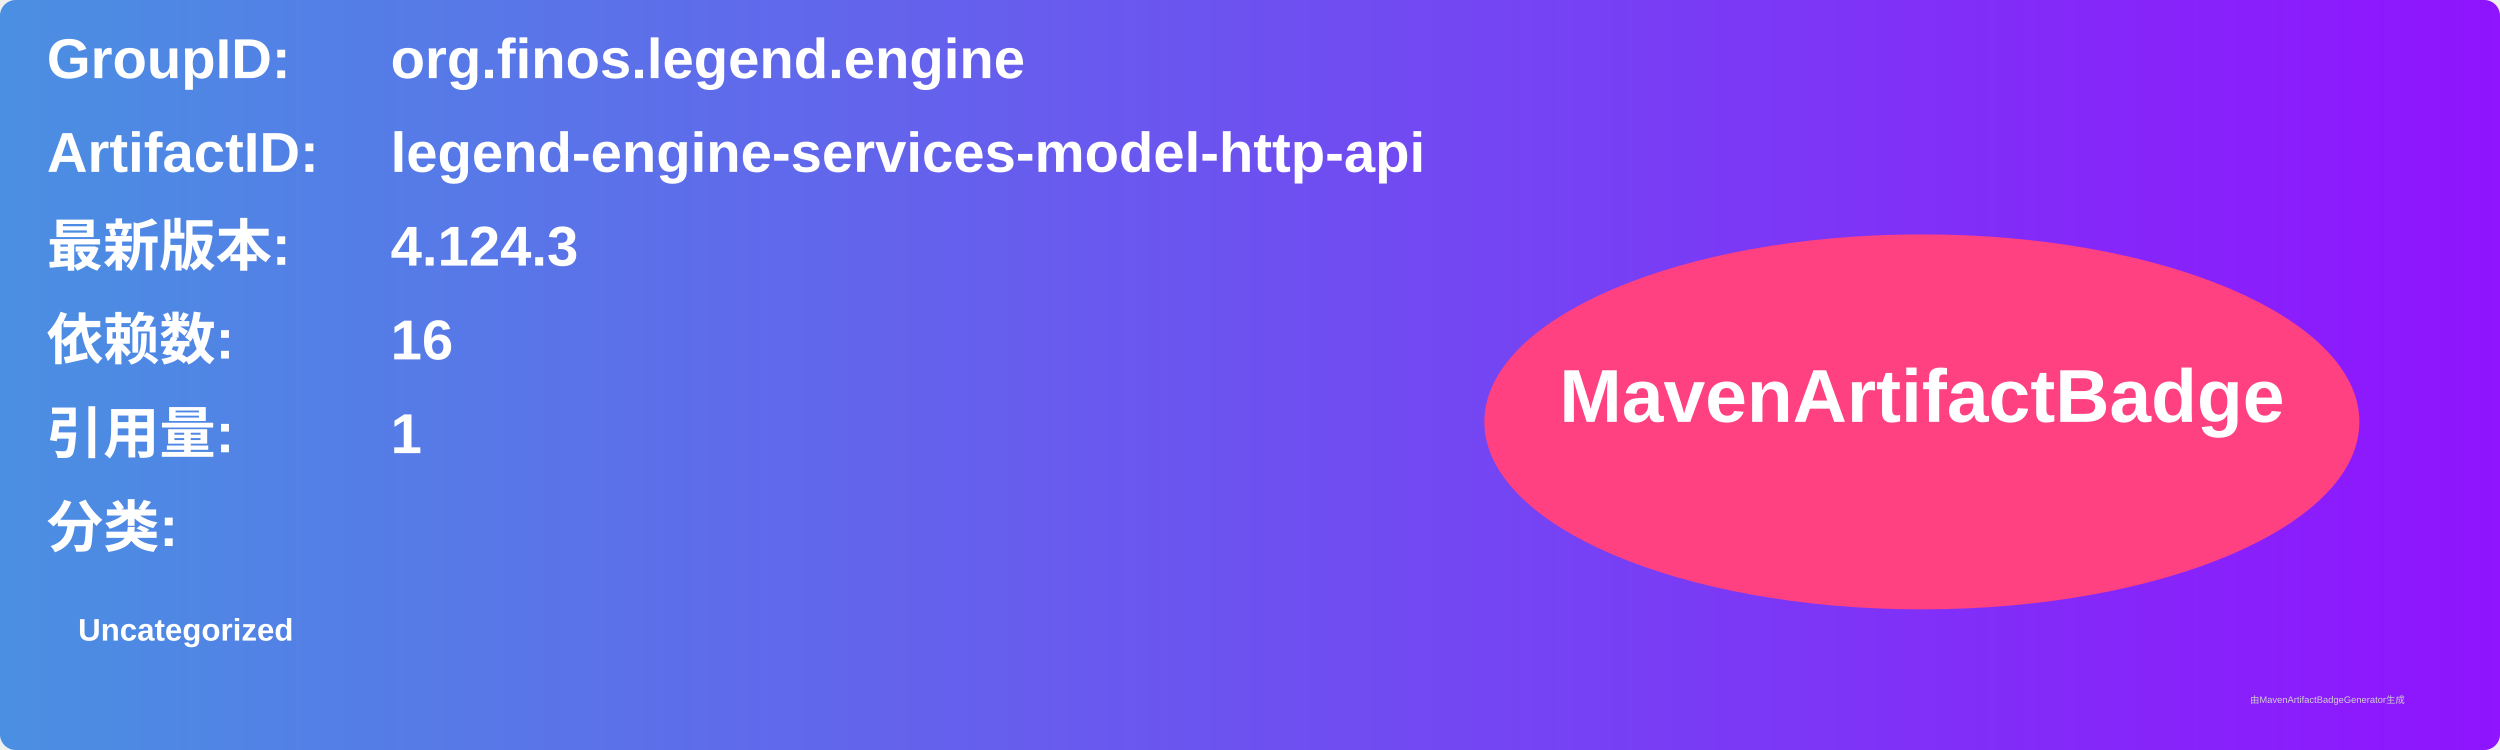
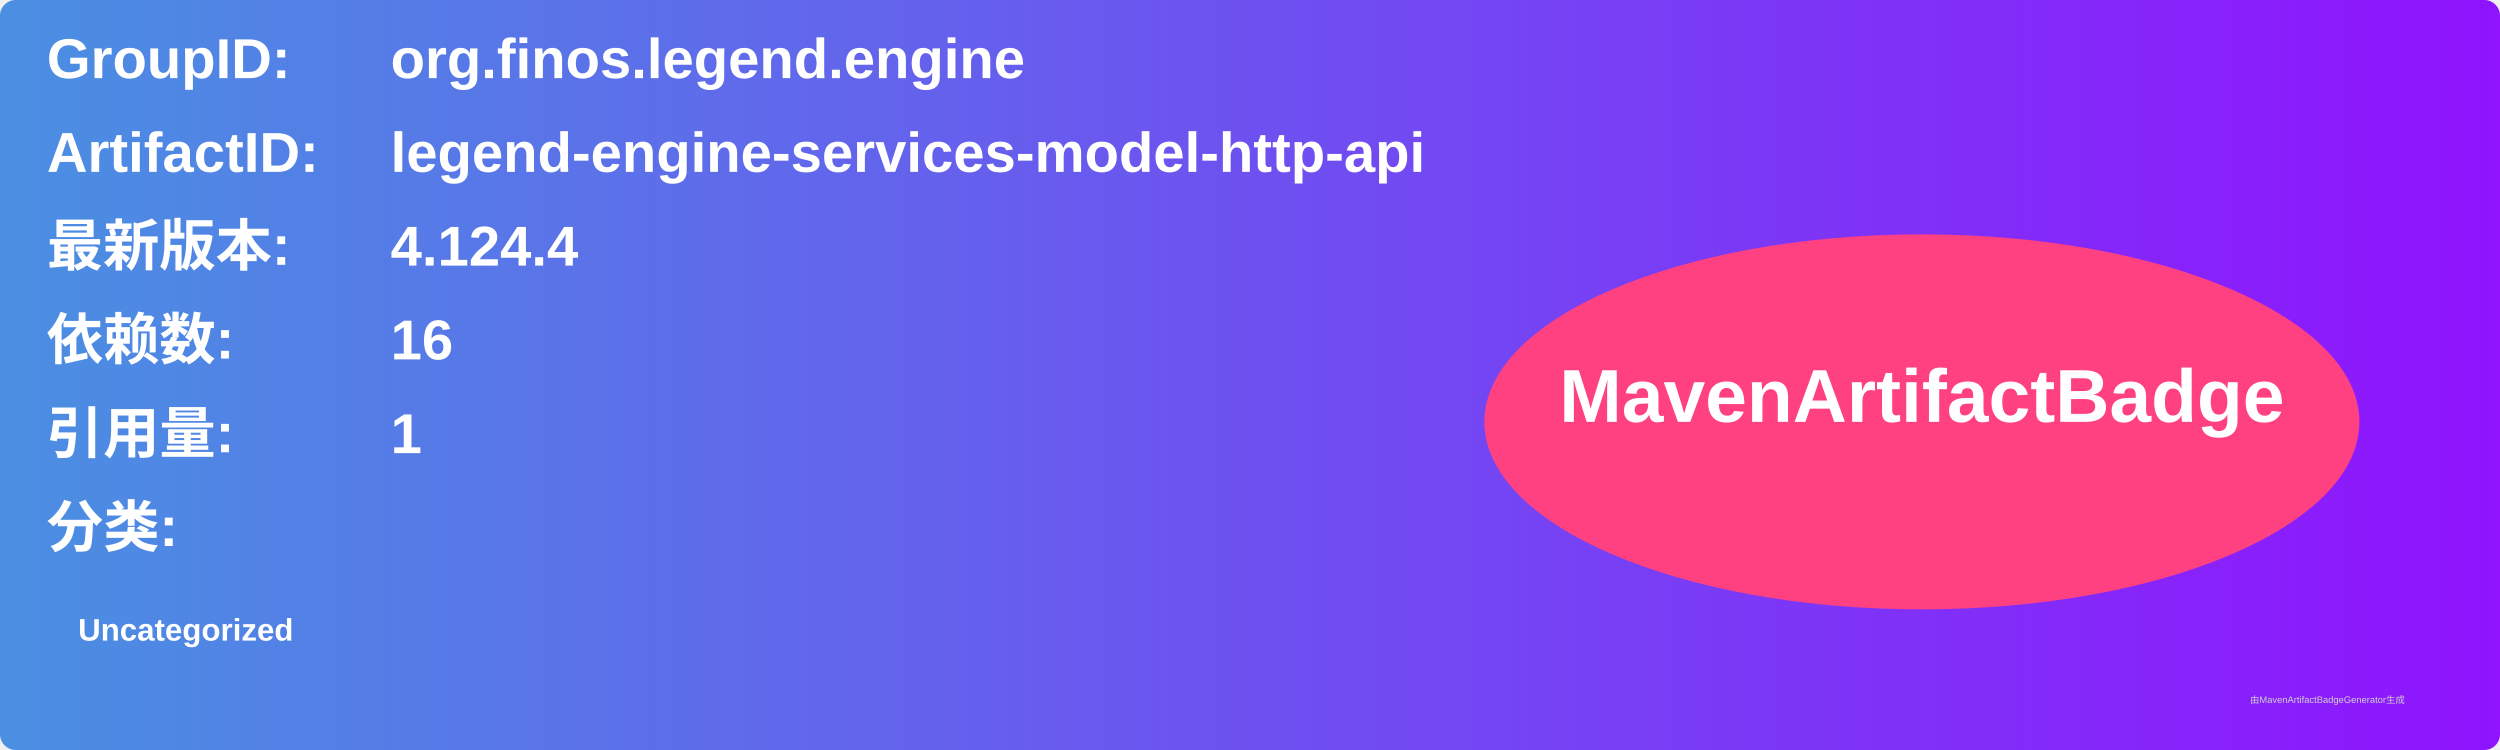
<svg xmlns="http://www.w3.org/2000/svg" width="800" height="240" viewBox="0 0 800 240">
  <linearGradient id="grad" x1="0%" y1="0%" x2="100%" y2="0%">
    <stop offset="0%" stop-color="#4a90e2" />
    <stop offset="100%" stop-color="#9013fe" />
  </linearGradient>
  <rect width="100%" height="100%" rx="5" ry="5" fill="url(#grad)" />
  <g transform="translate(15, 15)">
    <text x="0" y="10" font-family="Arial" font-size="18" fill="white" font-weight="bold" width="260">GroupID:</text>
    <text x="110" y="10" font-family="Arial" font-size="18" fill="white" font-weight="bold" width="460">org.finos.legend.engine</text>
    <text x="0" y="40" font-family="Arial" font-size="18" fill="white" font-weight="bold" width="260">ArtifactID:</text>
    <text x="110" y="40" font-family="Arial" font-size="18" fill="white" font-weight="bold" width="460">legend-engine-services-model-http-api</text>
    <text x="0" y="70" font-family="Arial" font-size="18" fill="white" font-weight="bold">最新版本:</text>
    <text x="110" y="70" font-family="Arial" font-size="18" fill="white" font-weight="bold">
-       <tspan font-weight="bold">4.124.3</tspan>
+       <tspan font-weight="bold">4.124.4</tspan>
    </text>
    <text x="0" y="100" font-family="Arial" font-size="18" fill="white" font-weight="bold">依赖数: </text>
    <text x="110" y="100" font-family="Arial" font-size="18" fill="white">
      <tspan font-weight="bold">16</tspan>
    </text>
    <text x="0" y="130" font-family="Arial" font-size="18" fill="white" font-weight="bold">引用量: </text>
    <text x="110" y="130" font-family="Arial" font-size="18" fill="white">
      <tspan font-weight="bold">1</tspan>
    </text>
    <text x="0" y="160" font-family="Arial" font-size="18" fill="white" font-weight="bold">分类:</text>
    <text x="10" y="190" font-family="Arial" font-size="10" fill="white">
      <tspan font-weight="bold">Uncategorized</tspan>
    </text>
    <ellipse cx="600" cy="120" rx="140" ry="60" fill="#ff4081" />
    <text x="600" y="120" text-anchor="middle" font-family="Arial" font-size="24" fill="white" font-weight="bold">MavenArtifactBadge</text>
  </g>
  <text x="720" y="225" font-family="Arial" font-size="3" fill="#d0d0d0">由MavenArtifactBadgeGenerator生成</text>
</svg>
